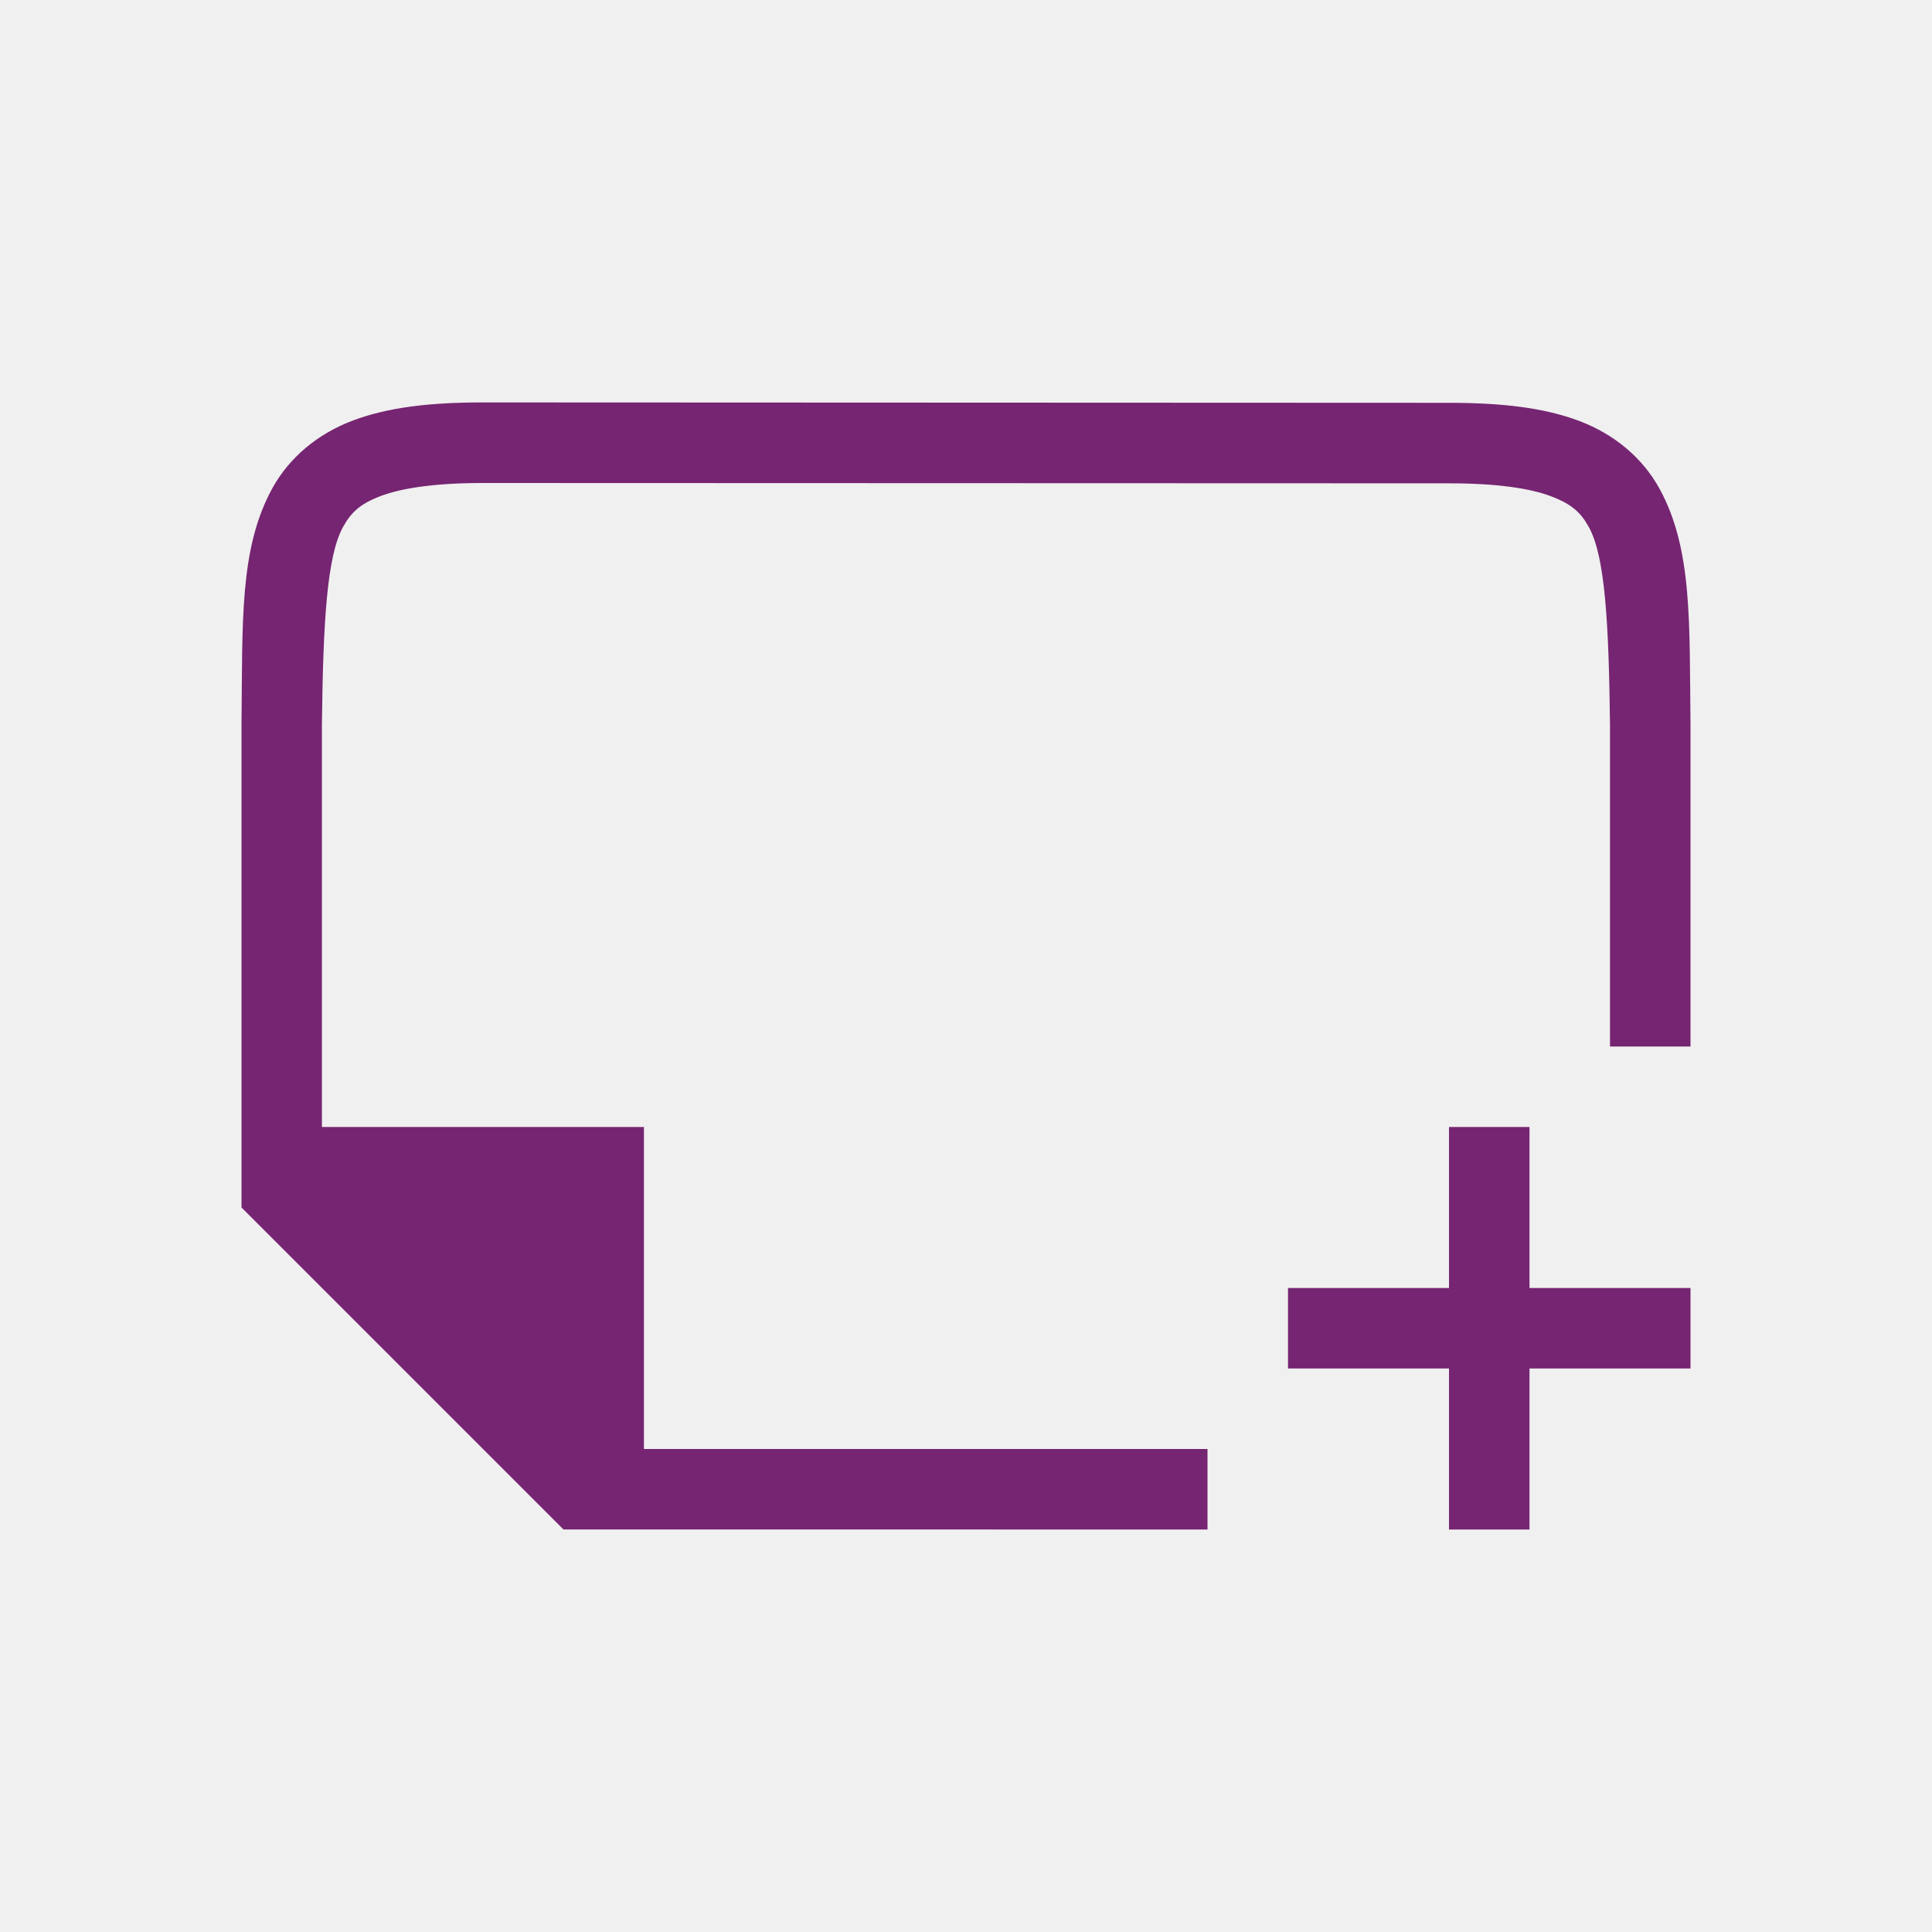
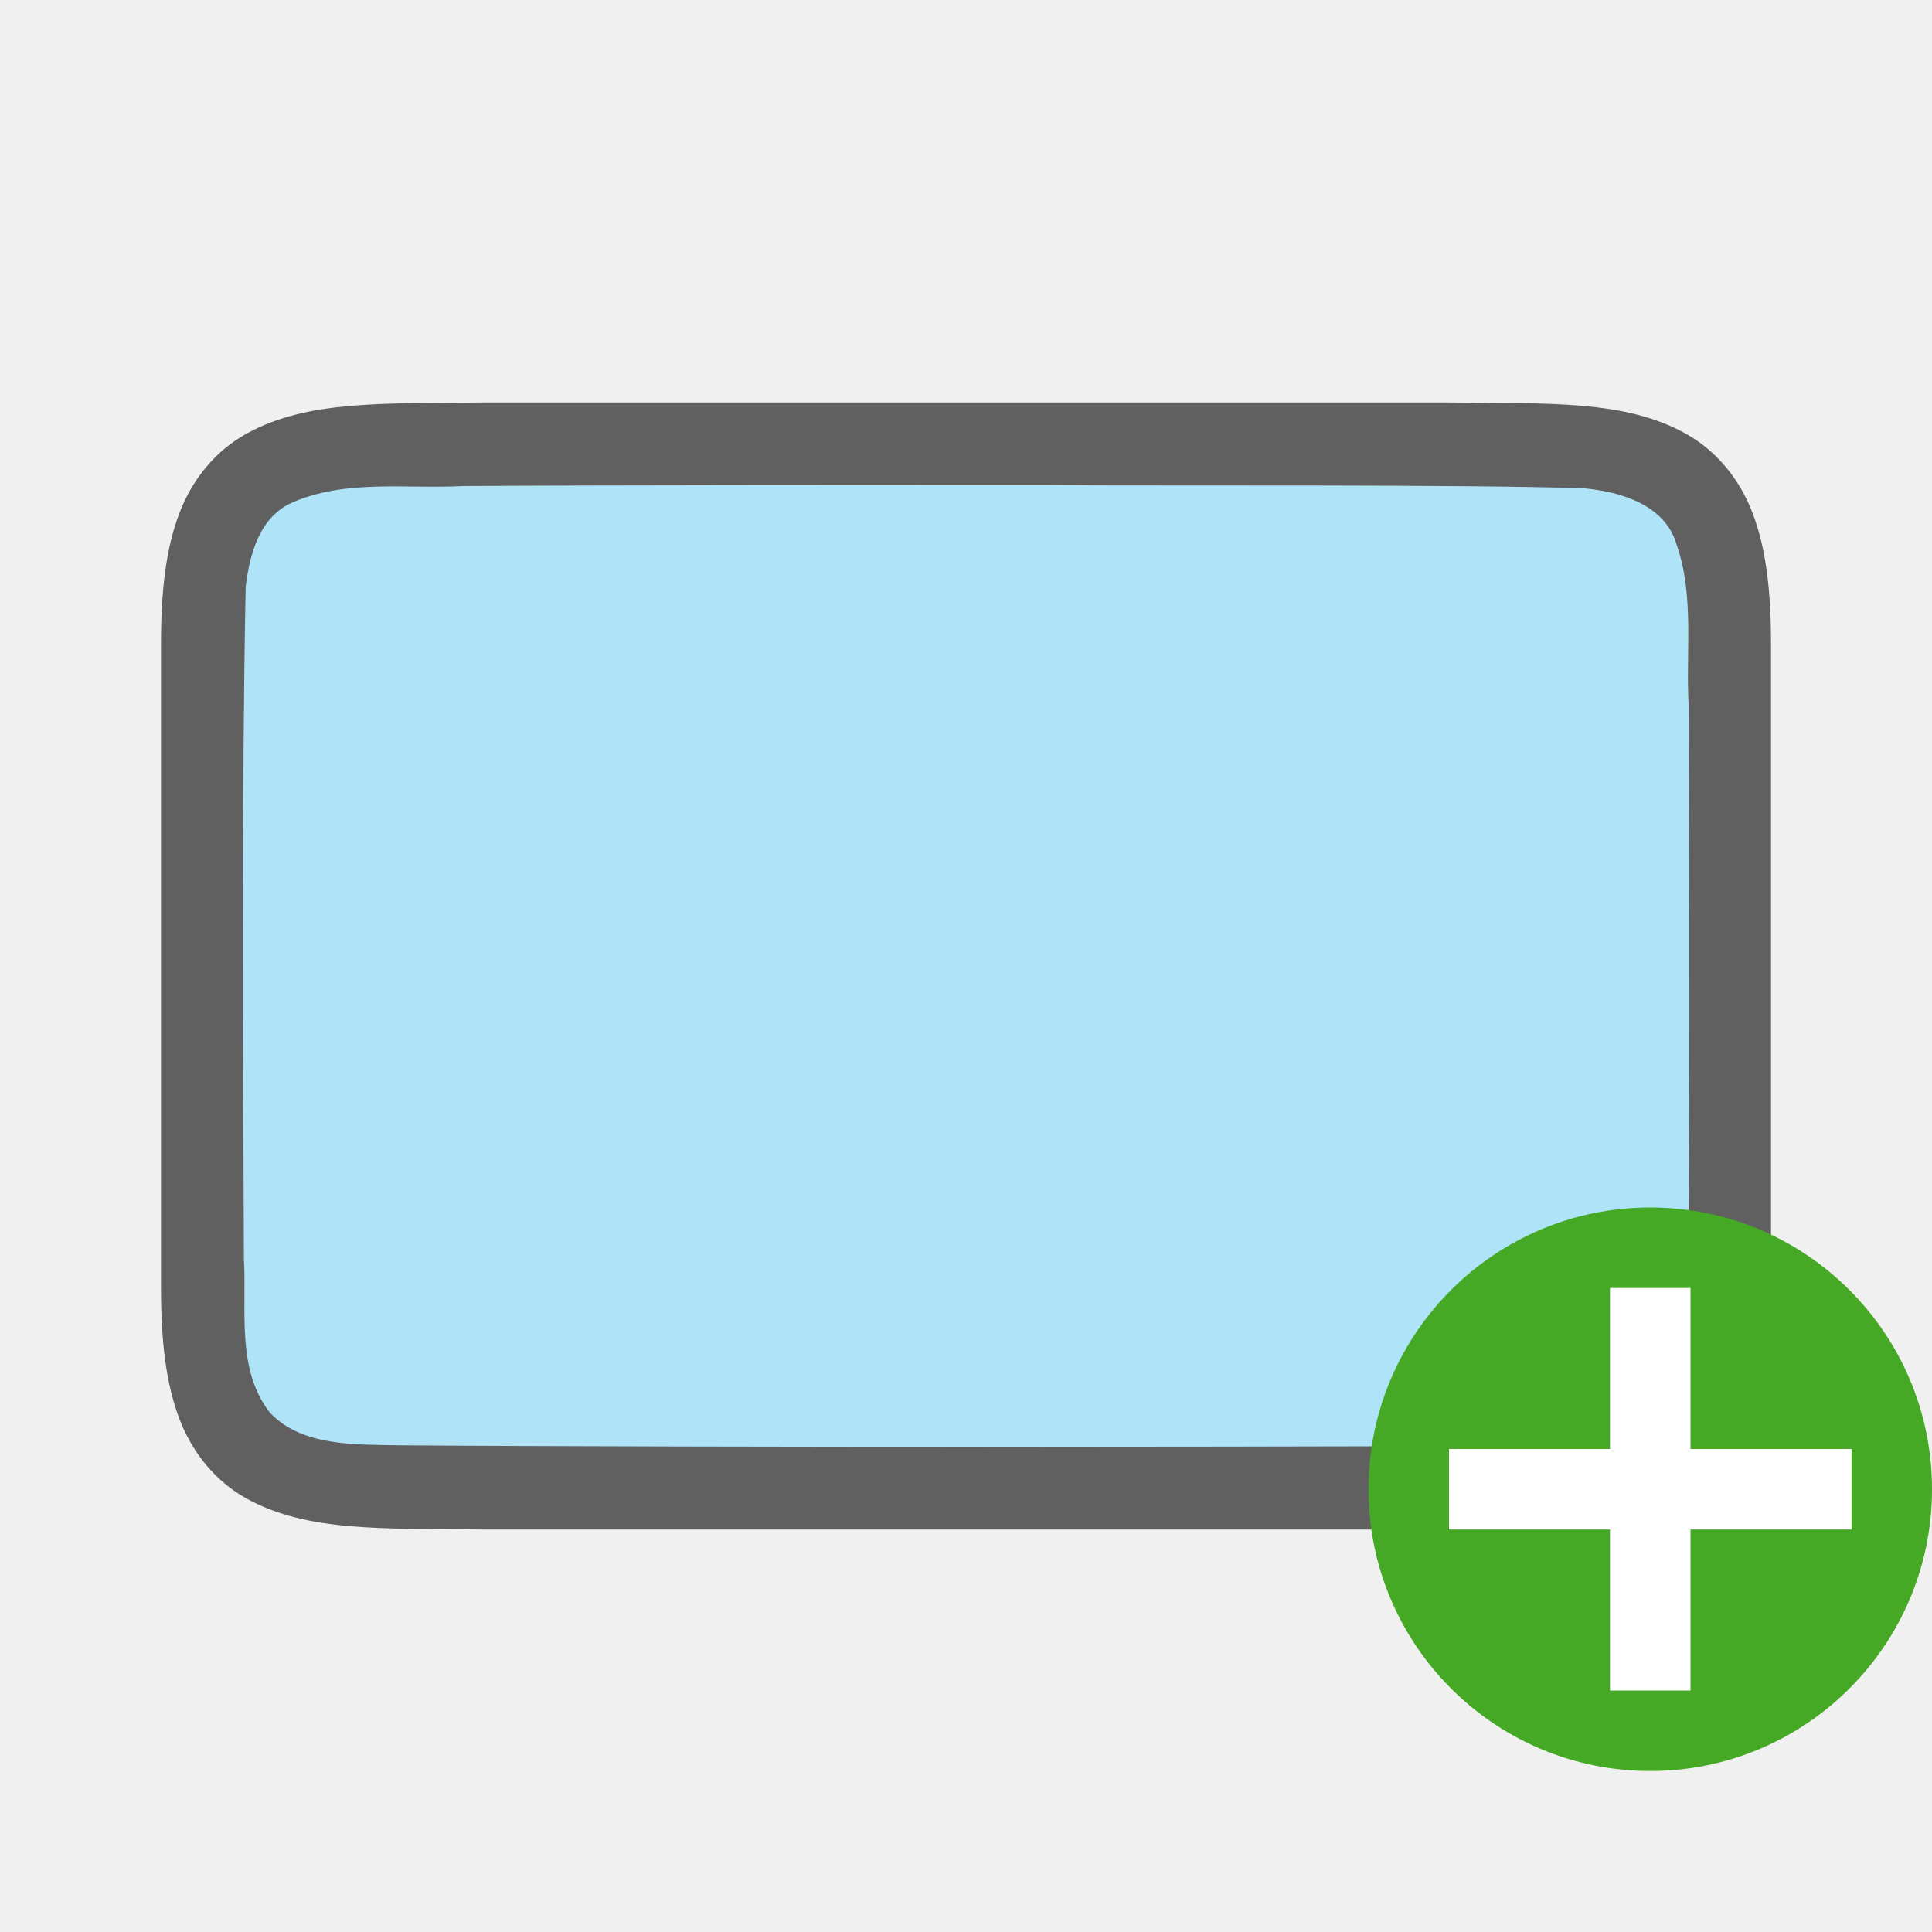
<svg xmlns="http://www.w3.org/2000/svg" viewBox="0 0 24 24" version="1.1" id="svg4">
  <defs id="defs8" />
-   <path id="path2732-8-9-9" style="color:#000000;font-style:normal;font-variant:normal;font-weight:normal;font-stretch:normal;font-size:medium;line-height:normal;font-family:sans-serif;font-variant-ligatures:normal;font-variant-position:normal;font-variant-caps:normal;font-variant-numeric:normal;font-variant-alternates:normal;font-feature-settings:normal;text-indent:0;text-align:start;text-decoration:none;text-decoration-line:none;text-decoration-style:solid;text-decoration-color:#000000;letter-spacing:normal;word-spacing:normal;text-transform:none;writing-mode:lr-tb;direction:ltr;text-orientation:mixed;dominant-baseline:auto;baseline-shift:baseline;text-anchor:start;white-space:normal;shape-padding:0;clip-rule:nonzero;display:inline;overflow:visible;visibility:visible;opacity:1;isolation:auto;mix-blend-mode:normal;color-interpolation:sRGB;color-interpolation-filters:linearRGB;solid-color:#000000;solid-opacity:1;vector-effect:none;fill:#762572;fill-opacity:1;fill-rule:nonzero;stroke:none;stroke-width:1;stroke-linecap:butt;stroke-linejoin:miter;stroke-miterlimit:4;stroke-dasharray:none;stroke-dashoffset:0;stroke-opacity:1;marker:none;color-rendering:auto;image-rendering:auto;shape-rendering:auto;text-rendering:auto;enable-background:accumulate" d="m 20,13 v -3.99 -0.006 c -0.015,-1.259 -0.06,-2.089 -0.262,-2.455 -0.101,-0.183 -0.213,-0.287 -0.473,-0.385 C 19.006,6.066 18.592,6.004 18,6.004 l -12,-0.004 c -0.592,-1.889e-4 -1.006,0.063 -1.266,0.16 -0.26,0.098 -0.371,0.203 -0.473,0.387 -0.202,0.366 -0.247,1.195 -0.262,2.453 v 7.5e-4 4.999 h 4 v 4 L 15,18 V 19 l -8,-10e-6 -4,-4 v -6.002 -0.004 c 0.015,-1.258 -0.031,-2.179 0.385,-2.932 0.208,-0.376 0.559,-0.673 0.998,-0.838 0.439,-0.165 0.96,-0.225 1.617,-0.225 L 18,5.004 c 0.658,2.1e-4 1.179,0.06 1.617,0.225 0.439,0.165 0.789,0.462 0.996,0.838 C 21.028,6.819 20.985,7.74 21,8.999 v 0.002 V 13 Z m -2,1 v 2 h -2 v 1 h 2 v 2 h 1 v -2 h 2 c 3.64e-4,0.607 -2.7e-4,-1.246 0,-1 h -2 v -2 z" />
+   <path id="path4237-1" d="m 18.005,5 c 1.258,0.015 2.179,-0.031 2.932,0.385 0.376,0.208 0.673,0.559 0.838,0.998 0.165,0.439 0.225,0.96 0.225,1.617 v 1.488 6.512 c 0,0.658 -0.06,1.179 -0.225,1.617 -0.165,0.439 -0.462,0.789 -0.838,0.996 -0.753,0.415 -1.674,0.372 -2.932,0.387 h -0.002 -12.005 -0.004 c -1.258,-0.015 -2.179,0.031 -2.932,-0.385 C 2.687,18.408 2.39,18.056 2.225,17.617 2.061,17.179 2,16.658 2,16 V 9.467 8 c 0,-0.658 0.06,-1.179 0.225,-1.617 0.165,-0.439 0.462,-0.789 0.838,-0.996 0.753,-0.415 1.674,-0.372 2.932,-0.387 h 0.002 12.005 z" style="font-style:normal;font-variant:normal;font-weight:normal;font-stretch:normal;font-size:15px;line-height:125%;font-family:Ubuntu;-inkscape-font-specification:Ubuntu;text-align:center;letter-spacing:0px;word-spacing:0px;writing-mode:lr-tb;text-anchor:middle;display:inline;opacity:0.6;fill:#000000;fill-opacity:1;stroke:none;stroke-width:1" />
+   <path id="path1993" d="m 13.016,6.027 c 1.557,0.011 5.11,-0.012 6.66,0.039 0.461,0.043 1.016,0.206 1.155,0.71 0.219,0.635 0.108,1.334 0.146,1.982 0.008,2.297 0.023,5.596 -0.022,7.886 -0.039,0.462 -0.203,1.013 -0.699,1.164 -0.632,0.225 -1.284,0.123 -1.936,0.154 -1.424,0.007 -4.851,0.011 -6.276,0.011 -1.705,3.49e-4 -5.407,-0.005 -7.106,-0.019 -0.512,-0.012 -1.184,0.02 -1.585,-0.405 -0.421,-0.54 -0.287,-1.268 -0.323,-1.904 -0.012,-2.444 -0.028,-5.911 0.022,-8.357 0.049,-0.402 0.17,-0.863 0.575,-1.044 0.668,-0.294 1.426,-0.168 2.126,-0.206 1.754,-0.012 5.508,-0.012 7.262,-0.011 z" style="opacity:1;vector-effect:none;fill:#aee3f8;fill-opacity:1;stroke:none;stroke-width:1;stroke-linecap:round;stroke-linejoin:bevel;stroke-miterlimit:4;stroke-dasharray:none;stroke-dashoffset:0;stroke-opacity:1" />
+   <circle style="opacity:1;vector-effect:none;fill:#46a926;fill-opacity:1;stroke:none;stroke-width:3.5;stroke-linecap:butt;stroke-linejoin:round;stroke-miterlimit:4;stroke-dasharray:none;stroke-dashoffset:0;stroke-opacity:1" id="path2644" cy="18.5" cx="20.5" r="3.5" />
+   <path id="path1063" overflow="visible" font-weight="400" style="color:#000000;font-weight:400;line-height:normal;font-family:sans-serif;text-indent:0;text-align:start;text-decoration:none;text-decoration-line:none;text-decoration-style:solid;text-decoration-color:#000000;text-transform:none;white-space:normal;overflow:visible;isolation:auto;mix-blend-mode:normal;fill:#ffffff;fill-opacity:1;marker:none" d="m 20,16 v 2 h -2 v 1 H 20 v 2 h 1 v -2 h 2 v -1 h -2 v -2 z" />
</svg>
